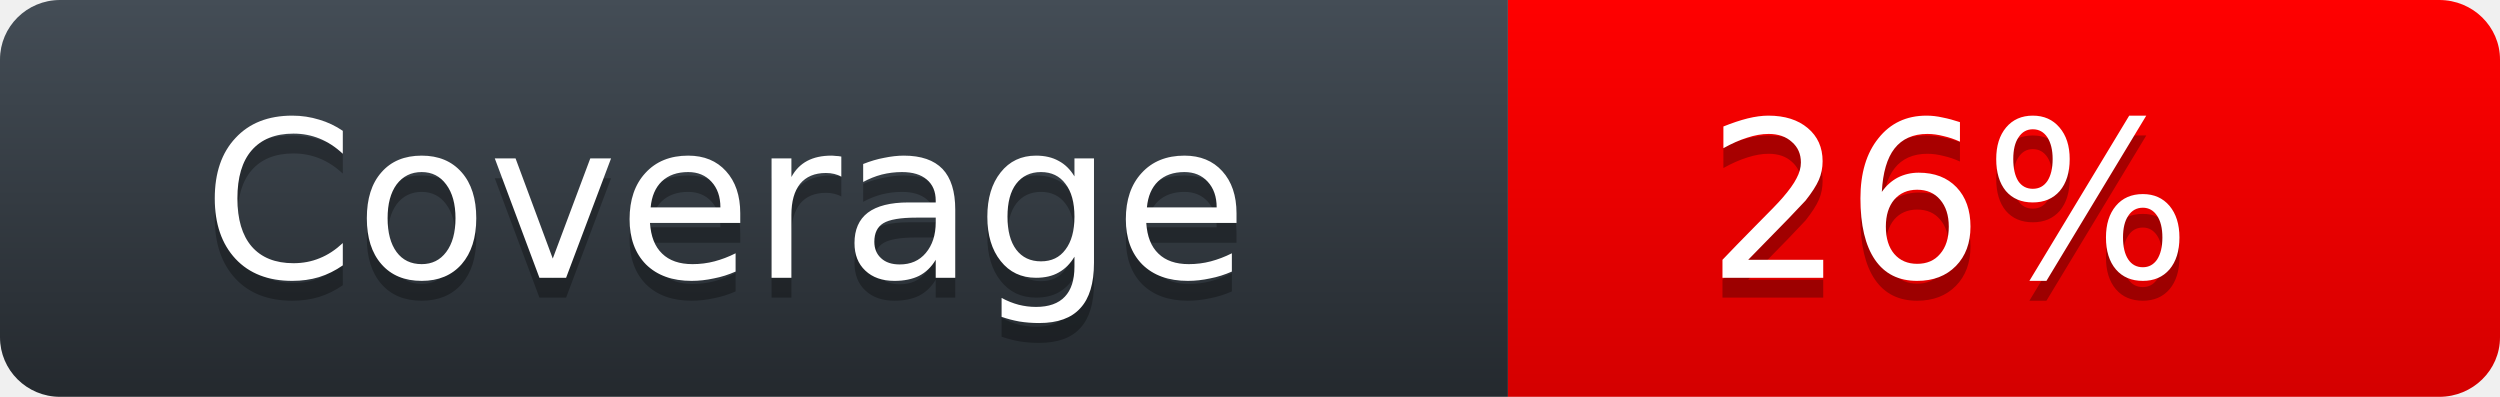
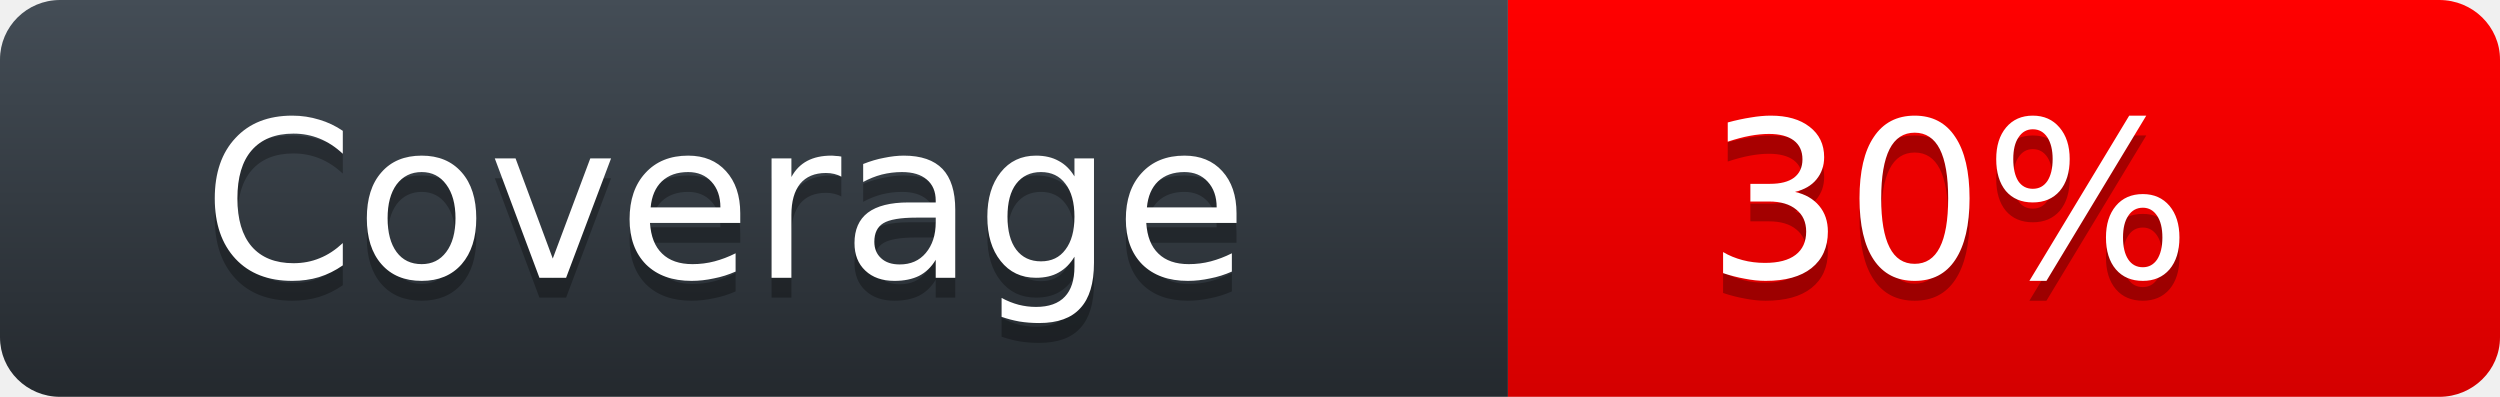
<svg xmlns="http://www.w3.org/2000/svg" width="126" height="20">
  <defs>
    <linearGradient id="workflow-fill" x1="50%" y1="0%" x2="50%" y2="100%">
      <stop stop-color="#444D56" offset="0%" />
      <stop stop-color="#24292E" offset="100%" />
    </linearGradient>
    <linearGradient id="state-fill" x1="50%" y1="0%" x2="50%" y2="100%">
      <stop stop-color="#FF0000" offset="0%" />
      <stop stop-color="#D40000" offset="100%" />
    </linearGradient>
  </defs>
  <g fill="none" fill-rule="evenodd">
    <g font-family="'DejaVu Sans',Verdana,Geneva,sans-serif" font-size="11">
      <path id="workflow-bg" d="M0,3 C0,1.343 1.355,0 3.027,0 L76,0 L76,20 L3.027,20 C1.355,20 0,18.657 0,17 L0,3 Z" fill="url(#workflow-fill)" fill-rule="nonzero" />
      <text fill="#010101" fill-opacity=".3">
        <tspan x="10.198" y="15">Coverage</tspan>
      </text>
      <text fill="#FFFFFF">
        <tspan x="10.198" y="14">Coverage</tspan>
      </text>
    </g>
    <g transform="translate(76)" font-family="'DejaVu Sans',Verdana,Geneva,sans-serif" font-size="11">
      <path d="M0 0h46.939C48.629 0 50 1.343 50 3v14c0 1.657-1.37 3-3.061 3H0V0z" id="state-bg" fill="url(#state-fill)" fill-rule="nonzero" />
      <text fill="#010101" fill-opacity=".3">
-         <tspan x="10" y="15">26%</tspan>
+         <tspan x="10" y="15">30%</tspan>
      </text>
      <text fill="#FFFFFF">
-         <tspan x="10" y="14">26%</tspan>
+         <tspan x="10" y="14">30%</tspan>
      </text>
    </g>
  </g>
</svg>
